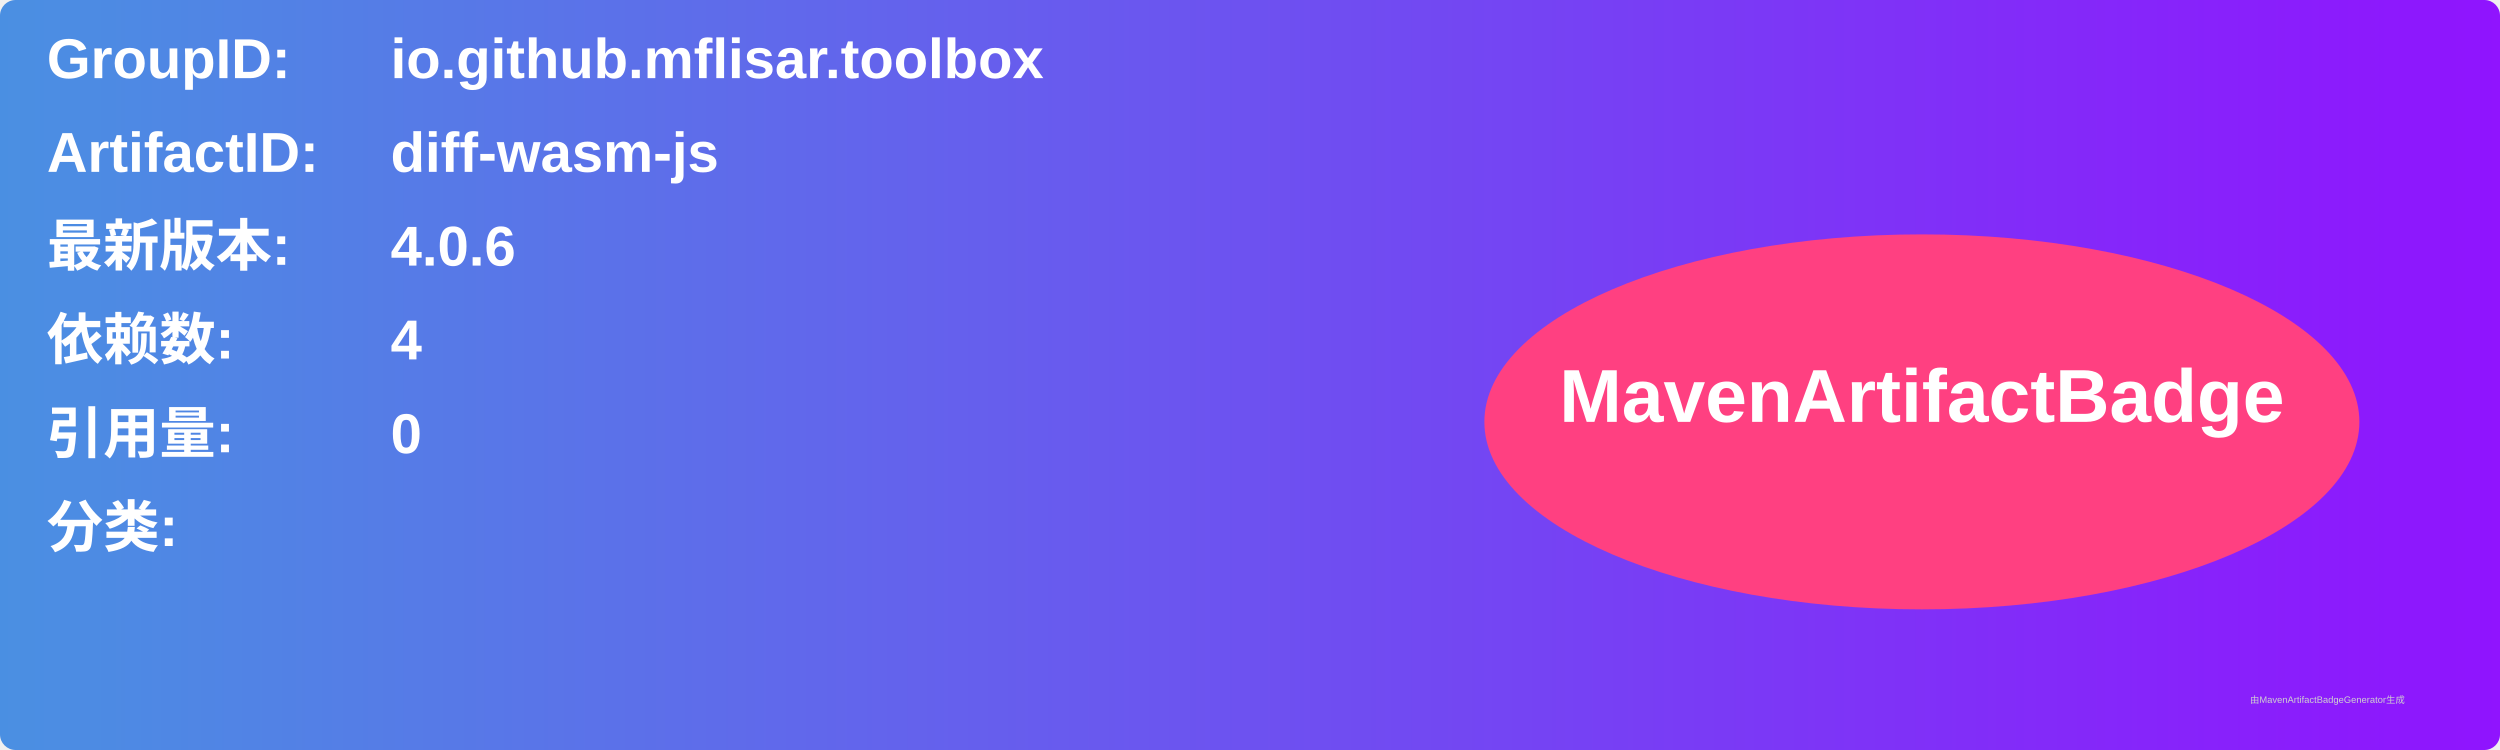
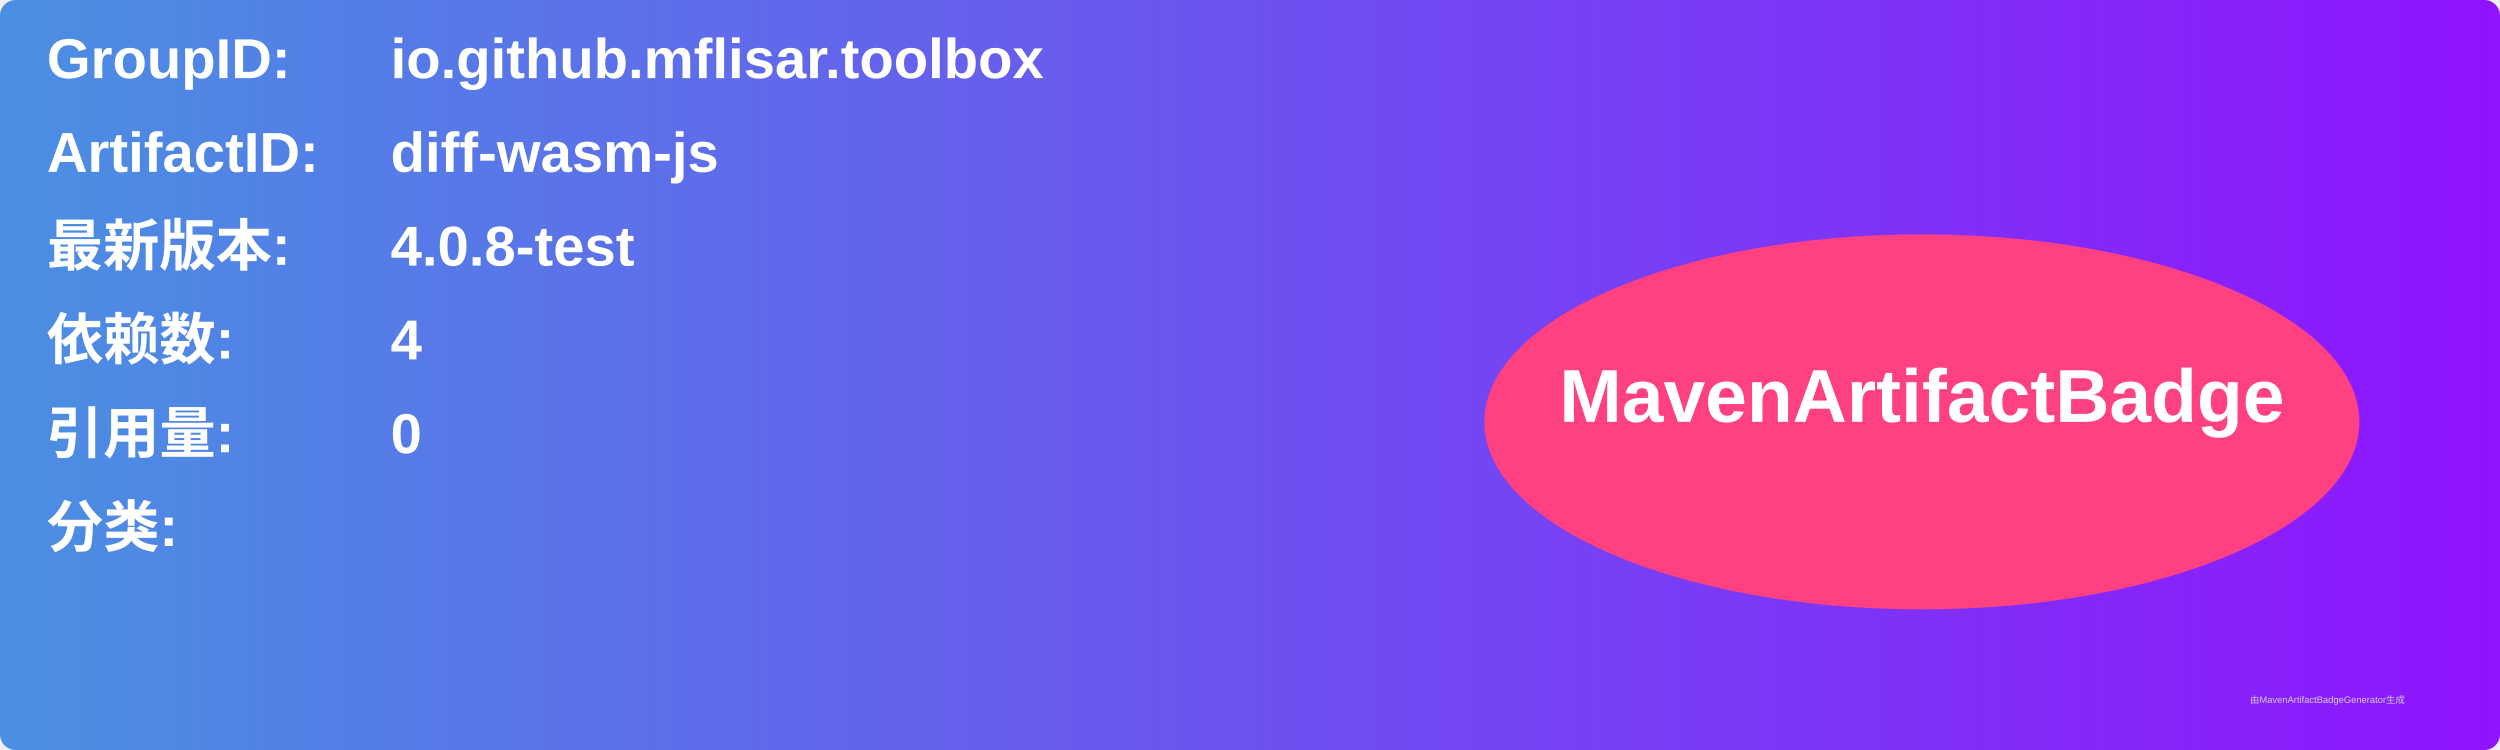
<svg xmlns="http://www.w3.org/2000/svg" width="800" height="240" viewBox="0 0 800 240">
  <linearGradient id="grad" x1="0%" y1="0%" x2="100%" y2="0%">
    <stop offset="0%" stop-color="#4a90e2" />
    <stop offset="100%" stop-color="#9013fe" />
  </linearGradient>
  <rect width="100%" height="100%" rx="5" ry="5" fill="url(#grad)" />
  <g transform="translate(15, 15)">
    <text x="0" y="10" font-family="Arial" font-size="18" fill="white" font-weight="bold" width="260">GroupID:</text>
    <text x="110" y="10" font-family="Arial" font-size="18" fill="white" font-weight="bold" width="460">io.github.mflisar.toolbox</text>
    <text x="0" y="40" font-family="Arial" font-size="18" fill="white" font-weight="bold" width="260">ArtifactID:</text>
    <text x="110" y="40" font-family="Arial" font-size="18" fill="white" font-weight="bold" width="460">diff-wasm-js</text>
    <text x="0" y="70" font-family="Arial" font-size="18" fill="white" font-weight="bold">最新版本:</text>
    <text x="110" y="70" font-family="Arial" font-size="18" fill="white" font-weight="bold">
-       <tspan font-weight="bold">4.0.6</tspan>
+       <tspan font-weight="bold">4.0.8-test</tspan>
    </text>
    <text x="0" y="100" font-family="Arial" font-size="18" fill="white" font-weight="bold">依赖数: </text>
    <text x="110" y="100" font-family="Arial" font-size="18" fill="white">
      <tspan font-weight="bold">4</tspan>
    </text>
    <text x="0" y="130" font-family="Arial" font-size="18" fill="white" font-weight="bold">引用量: </text>
    <text x="110" y="130" font-family="Arial" font-size="18" fill="white">
      <tspan font-weight="bold">0</tspan>
    </text>
    <text x="0" y="160" font-family="Arial" font-size="18" fill="white" font-weight="bold">分类:</text>
    <text x="10" y="190" font-family="Arial" font-size="10" fill="white">
      <tspan font-weight="bold" />
    </text>
    <ellipse cx="600" cy="120" rx="140" ry="60" fill="#ff4081" />
    <text x="600" y="120" text-anchor="middle" font-family="Arial" font-size="24" fill="white" font-weight="bold">MavenArtifactBadge</text>
  </g>
  <text x="720" y="225" font-family="Arial" font-size="3" fill="#d0d0d0">由MavenArtifactBadgeGenerator生成</text>
</svg>
